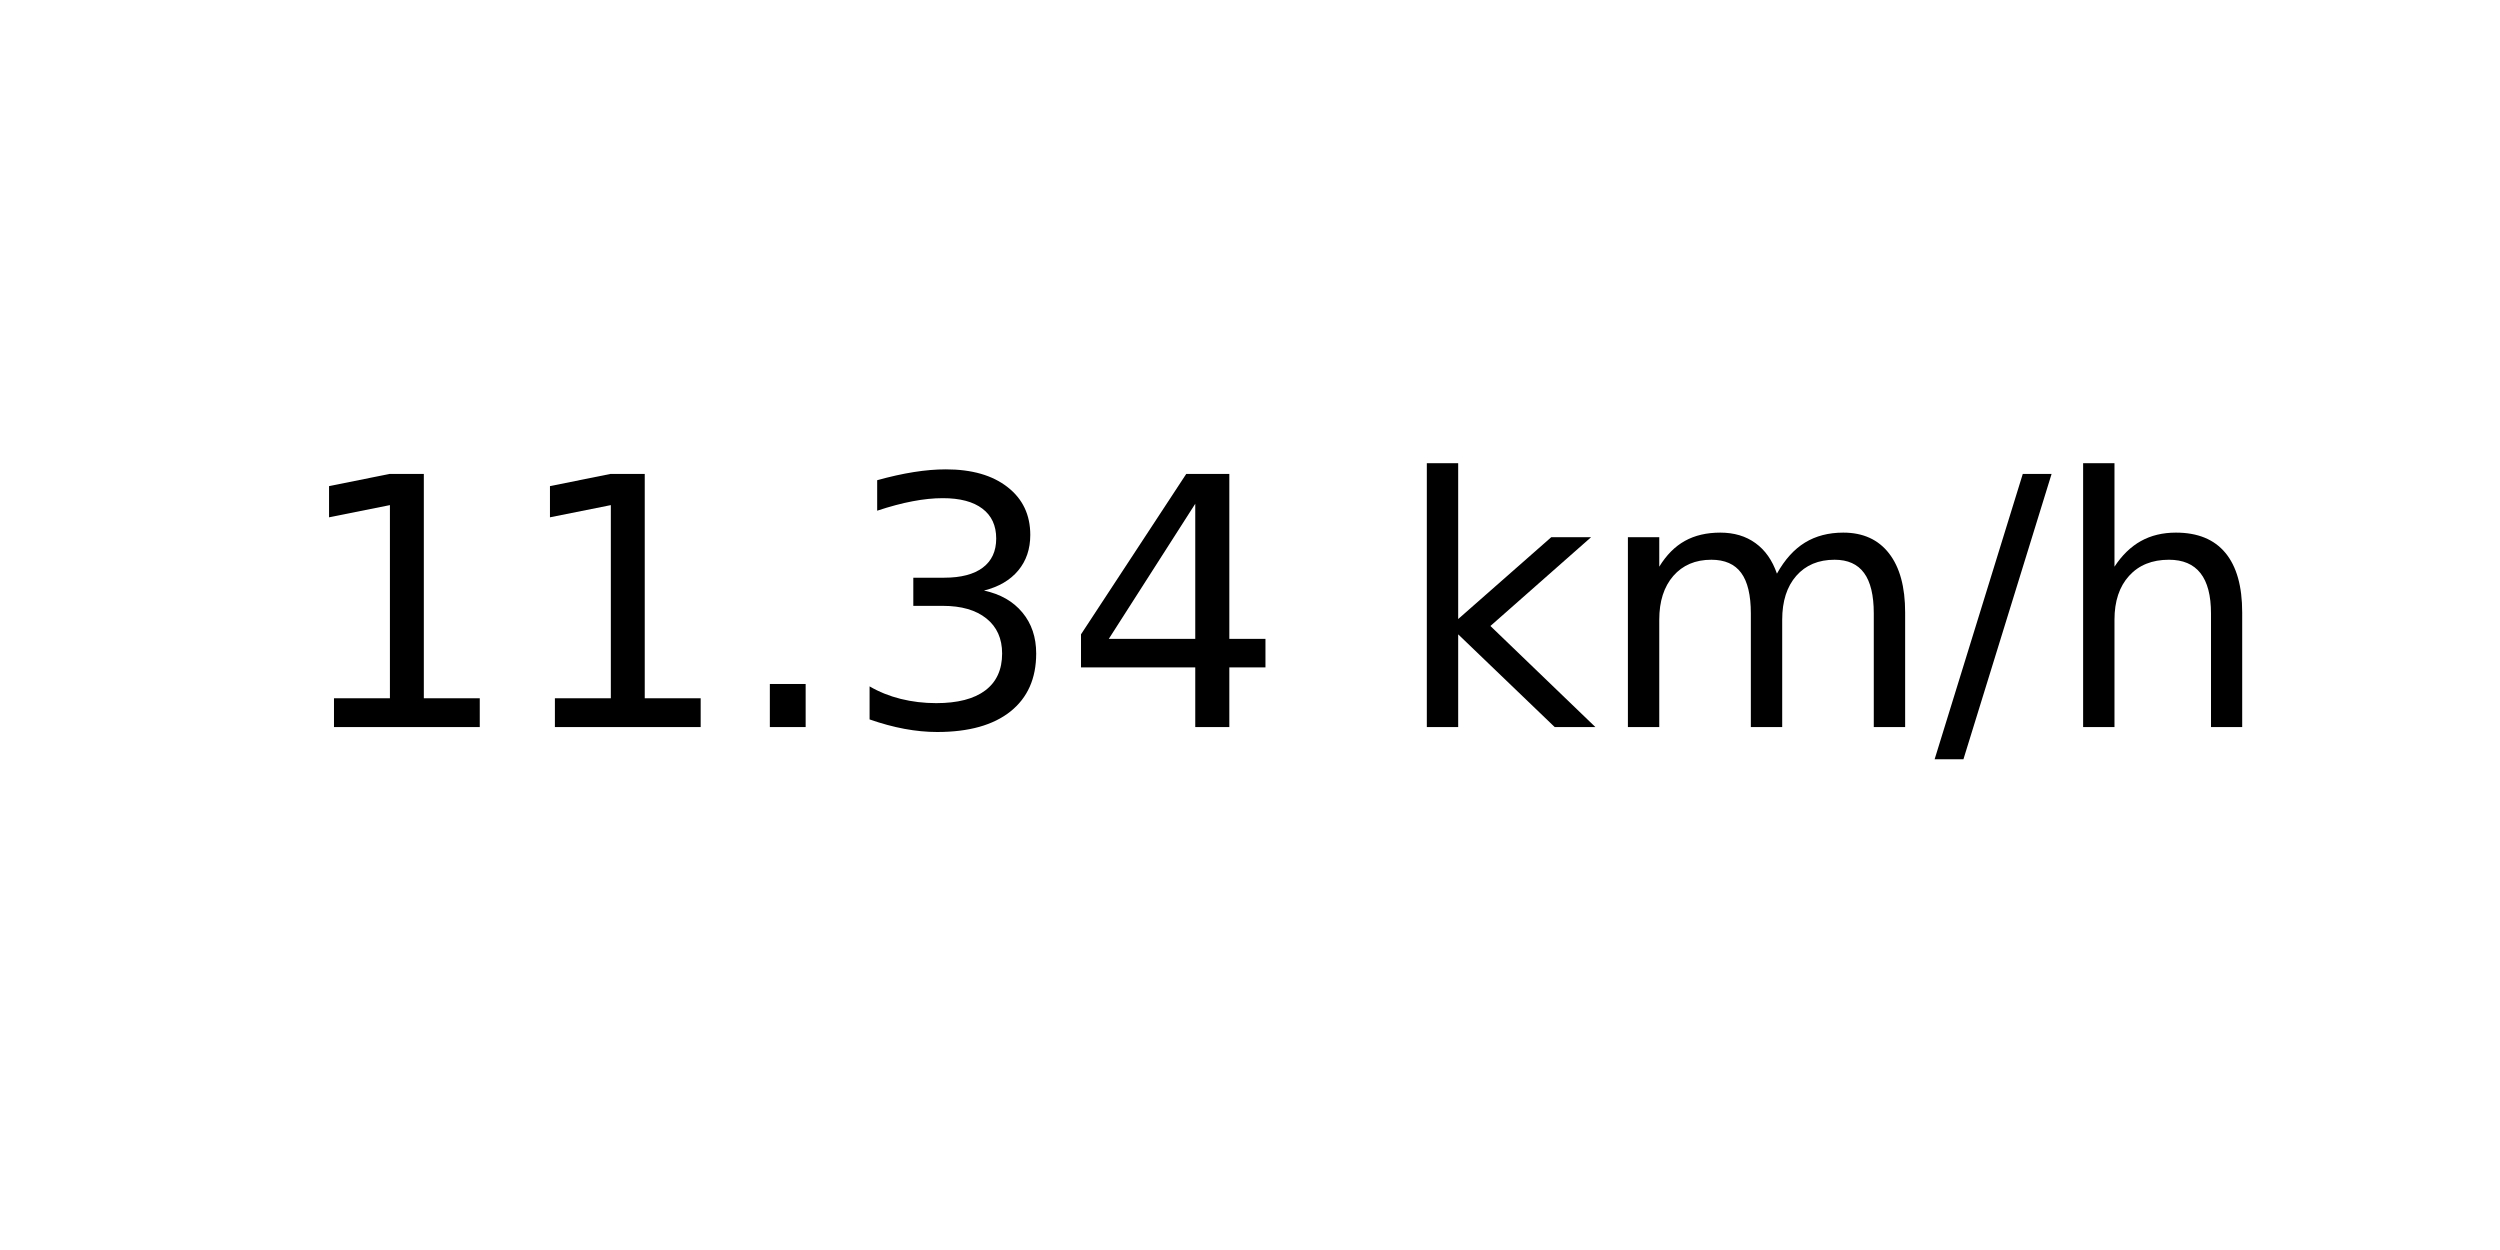
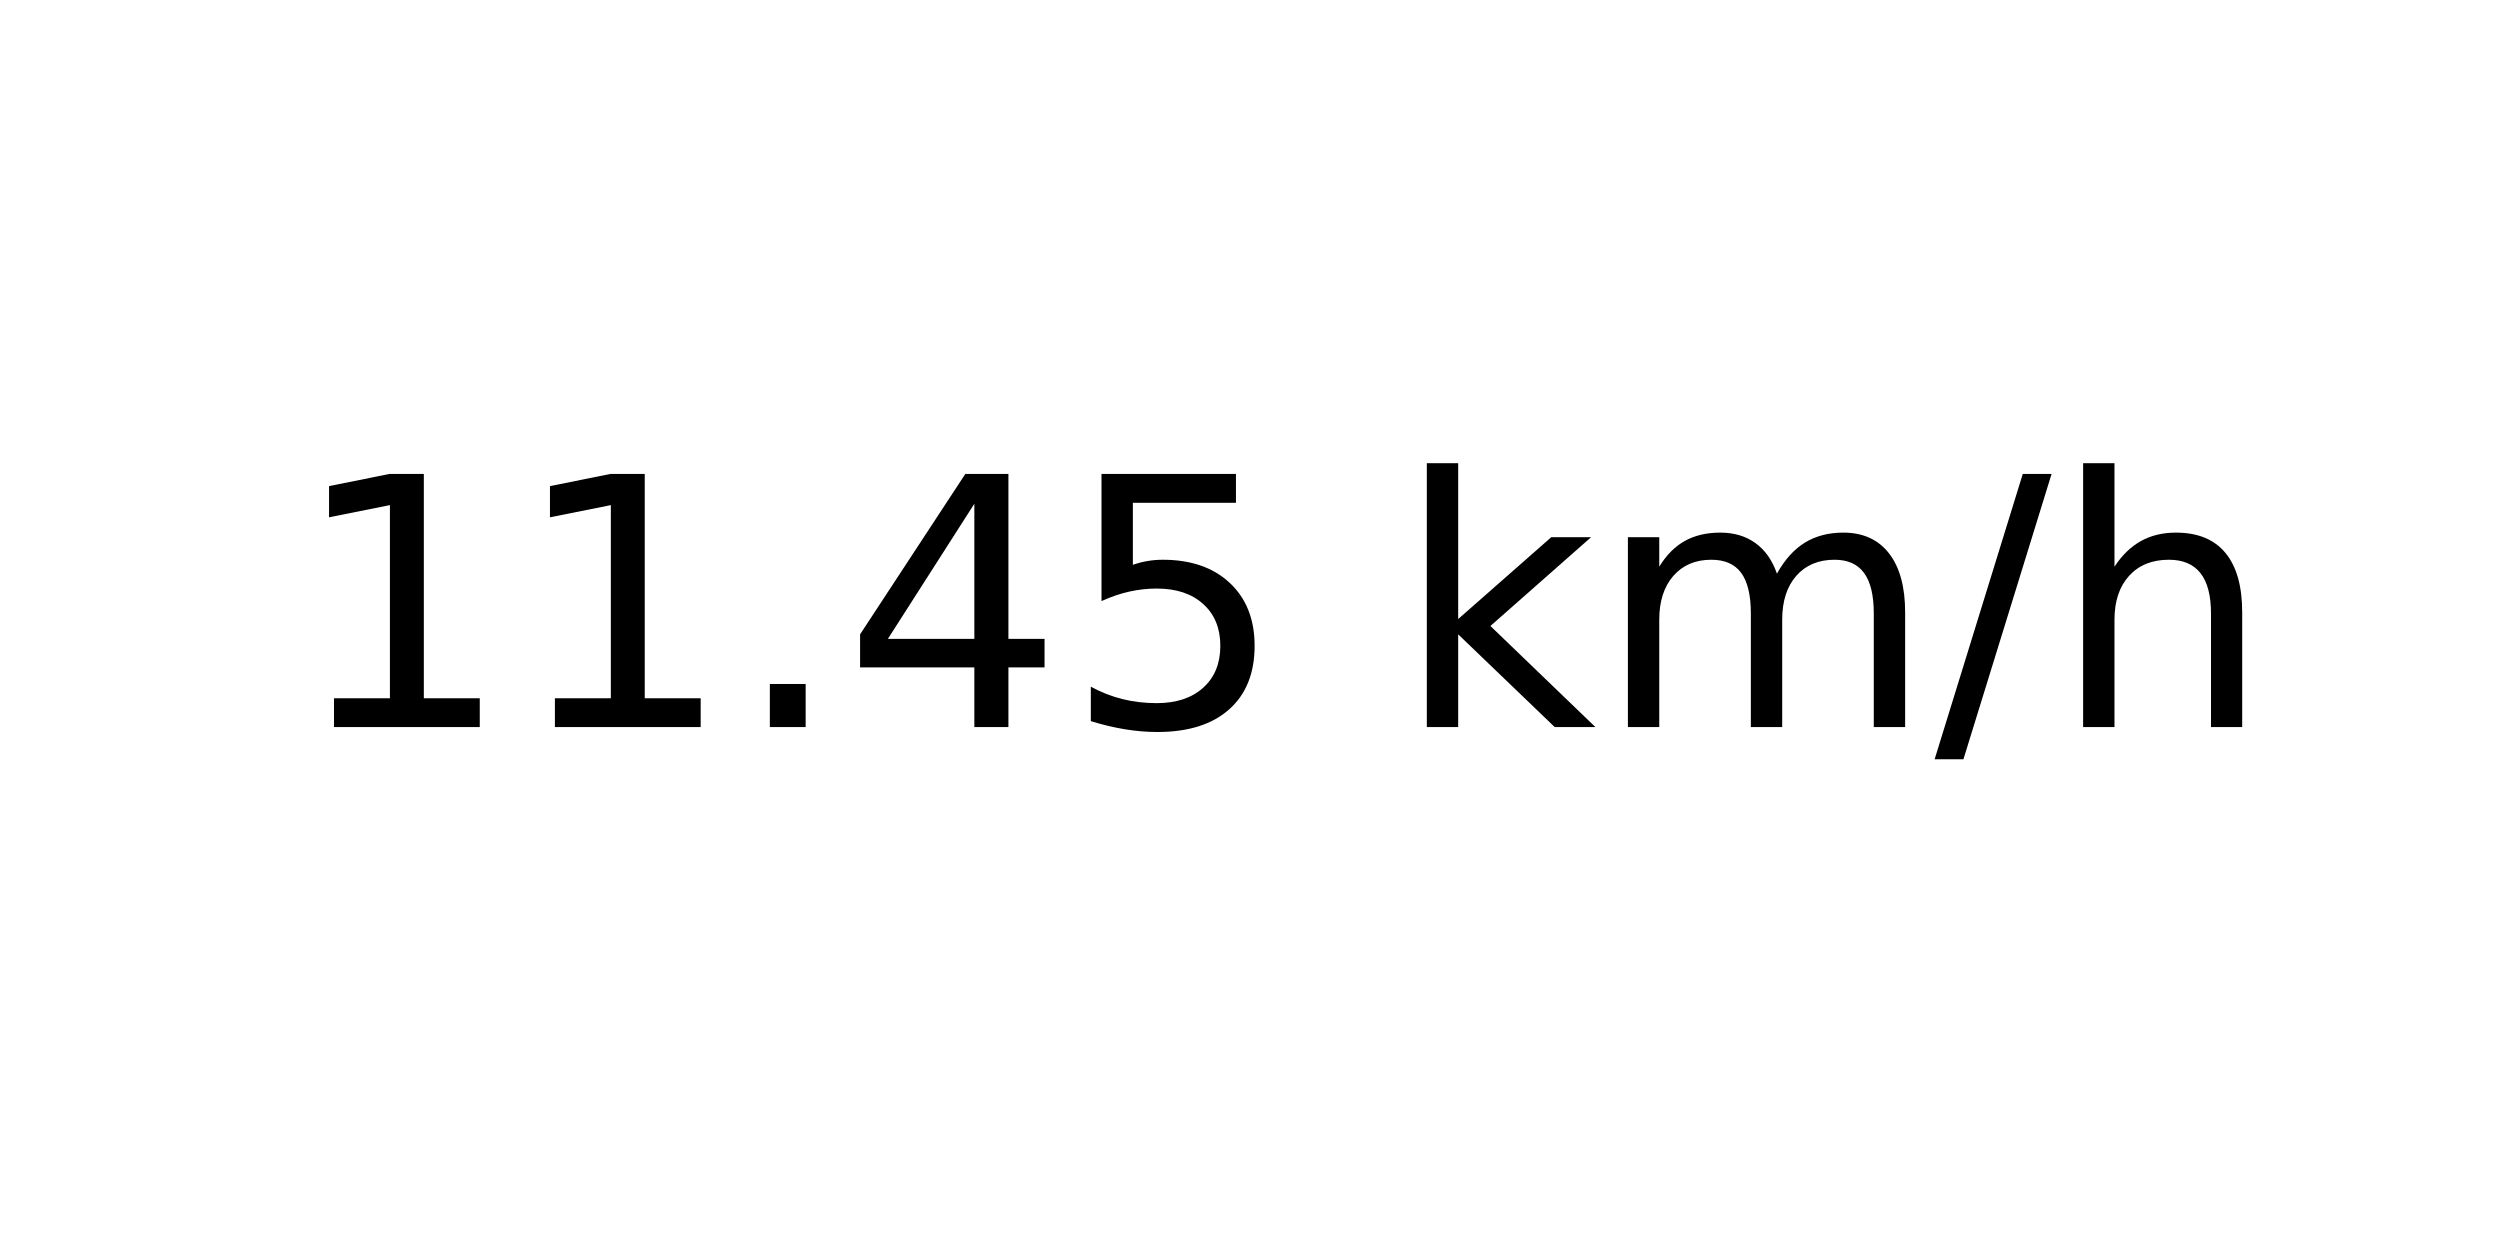
<svg xmlns="http://www.w3.org/2000/svg" xmlns:xlink="http://www.w3.org/1999/xlink" width="72pt" height="36pt" viewBox="0 0 72 36" version="1.1">
  <defs>
    <style type="text/css">*{stroke-linejoin: round; stroke-linecap: butt}</style>
  </defs>
  <g id="figure_1">
    <g id="axes_1">
      <g id="text_1">
        <g transform="translate(8.378125 20.93937) scale(0.1 -0.1)">
          <defs>
            <path id="DejaVuSans-31" d="M 794 531  L 1825 531  L 1825 4091  L 703 3866  L 703 4441  L 1819 4666  L 2450 4666  L 2450 531  L 3481 531  L 3481 0  L 794 0  L 794 531  z " transform="scale(0.015625)" />
            <path id="DejaVuSans-2e" d="M 684 794  L 1344 794  L 1344 0  L 684 0  L 684 794  z " transform="scale(0.015625)" />
-             <path id="DejaVuSans-33" d="M 2597 2516  Q 3050 2419 3304 2112  Q 3559 1806 3559 1356  Q 3559 666 3084 287  Q 2609 -91 1734 -91  Q 1441 -91 1130 -33  Q 819 25 488 141  L 488 750  Q 750 597 1062 519  Q 1375 441 1716 441  Q 2309 441 2620 675  Q 2931 909 2931 1356  Q 2931 1769 2642 2001  Q 2353 2234 1838 2234  L 1294 2234  L 1294 2753  L 1863 2753  Q 2328 2753 2575 2939  Q 2822 3125 2822 3475  Q 2822 3834 2567 4026  Q 2313 4219 1838 4219  Q 1578 4219 1281 4162  Q 984 4106 628 3988  L 628 4550  Q 988 4650 1302 4700  Q 1616 4750 1894 4750  Q 2613 4750 3031 4423  Q 3450 4097 3450 3541  Q 3450 3153 3228 2886  Q 3006 2619 2597 2516  z " transform="scale(0.015625)" />
            <path id="DejaVuSans-34" d="M 2419 4116  L 825 1625  L 2419 1625  L 2419 4116  z M 2253 4666  L 3047 4666  L 3047 1625  L 3713 1625  L 3713 1100  L 3047 1100  L 3047 0  L 2419 0  L 2419 1100  L 313 1100  L 313 1709  L 2253 4666  z " transform="scale(0.015625)" />
+             <path id="DejaVuSans-35" d="M 691 4666  L 3169 4666  L 3169 4134  L 1269 4134  L 1269 2991  Q 1406 3038 1543 3061  Q 1681 3084 1819 3084  Q 2600 3084 3056 2656  Q 3513 2228 3513 1497  Q 3513 744 3044 326  Q 2575 -91 1722 -91  Q 1428 -91 1123 -41  Q 819 9 494 109  L 494 744  Q 775 591 1075 516  Q 1375 441 1709 441  Q 2250 441 2565 725  Q 2881 1009 2881 1497  Q 2881 1984 2565 2268  Q 2250 2553 1709 2553  Q 1456 2553 1204 2497  Q 953 2441 691 2322  L 691 4666  z " transform="scale(0.015625)" />
            <path id="DejaVuSans-20" transform="scale(0.015625)" />
            <path id="DejaVuSans-6b" d="M 581 4863  L 1159 4863  L 1159 1991  L 2875 3500  L 3609 3500  L 1753 1863  L 3688 0  L 2938 0  L 1159 1709  L 1159 0  L 581 0  L 581 4863  z " transform="scale(0.015625)" />
            <path id="DejaVuSans-6d" d="M 3328 2828  Q 3544 3216 3844 3400  Q 4144 3584 4550 3584  Q 5097 3584 5394 3201  Q 5691 2819 5691 2113  L 5691 0  L 5113 0  L 5113 2094  Q 5113 2597 4934 2840  Q 4756 3084 4391 3084  Q 3944 3084 3684 2787  Q 3425 2491 3425 1978  L 3425 0  L 2847 0  L 2847 2094  Q 2847 2600 2669 2842  Q 2491 3084 2119 3084  Q 1678 3084 1418 2786  Q 1159 2488 1159 1978  L 1159 0  L 581 0  L 581 3500  L 1159 3500  L 1159 2956  Q 1356 3278 1631 3431  Q 1906 3584 2284 3584  Q 2666 3584 2933 3390  Q 3200 3197 3328 2828  z " transform="scale(0.015625)" />
            <path id="DejaVuSans-2f" d="M 1625 4666  L 2156 4666  L 531 -594  L 0 -594  L 1625 4666  z " transform="scale(0.015625)" />
            <path id="DejaVuSans-68" d="M 3513 2113  L 3513 0  L 2938 0  L 2938 2094  Q 2938 2591 2744 2837  Q 2550 3084 2163 3084  Q 1697 3084 1428 2787  Q 1159 2491 1159 1978  L 1159 0  L 581 0  L 581 4863  L 1159 4863  L 1159 2956  Q 1366 3272 1645 3428  Q 1925 3584 2291 3584  Q 2894 3584 3203 3211  Q 3513 2838 3513 2113  z " transform="scale(0.015625)" />
          </defs>
          <use xlink:href="#DejaVuSans-31" />
          <use xlink:href="#DejaVuSans-31" x="63.623" />
          <use xlink:href="#DejaVuSans-2e" x="127.246" />
-           <use xlink:href="#DejaVuSans-33" x="159.033" />
-           <use xlink:href="#DejaVuSans-34" x="222.656" />
+           <use xlink:href="#DejaVuSans-34" x="159.033" />
+           <use xlink:href="#DejaVuSans-35" x="222.656" />
          <use xlink:href="#DejaVuSans-20" x="286.279" />
          <use xlink:href="#DejaVuSans-6b" x="318.066" />
          <use xlink:href="#DejaVuSans-6d" x="375.977" />
          <use xlink:href="#DejaVuSans-2f" x="473.389" />
          <use xlink:href="#DejaVuSans-68" x="507.08" />
        </g>
      </g>
    </g>
  </g>
</svg>
